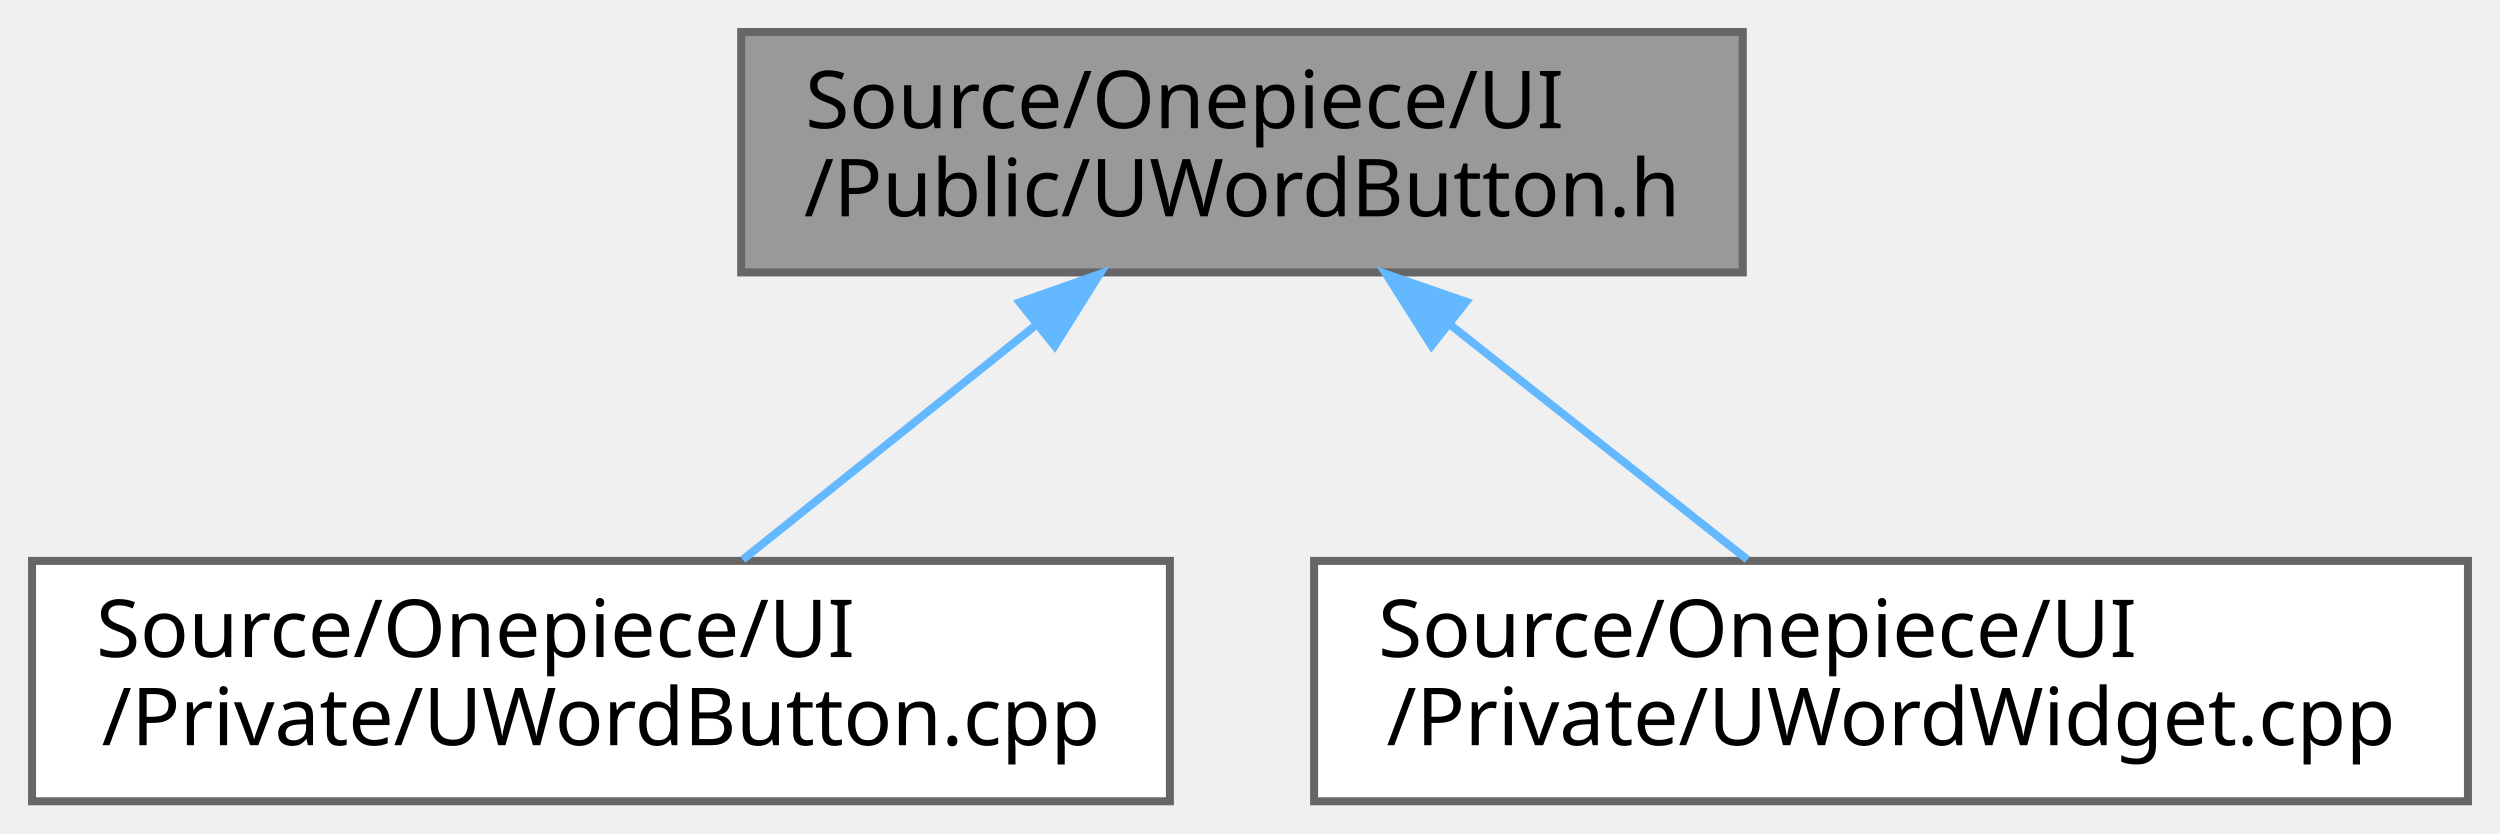
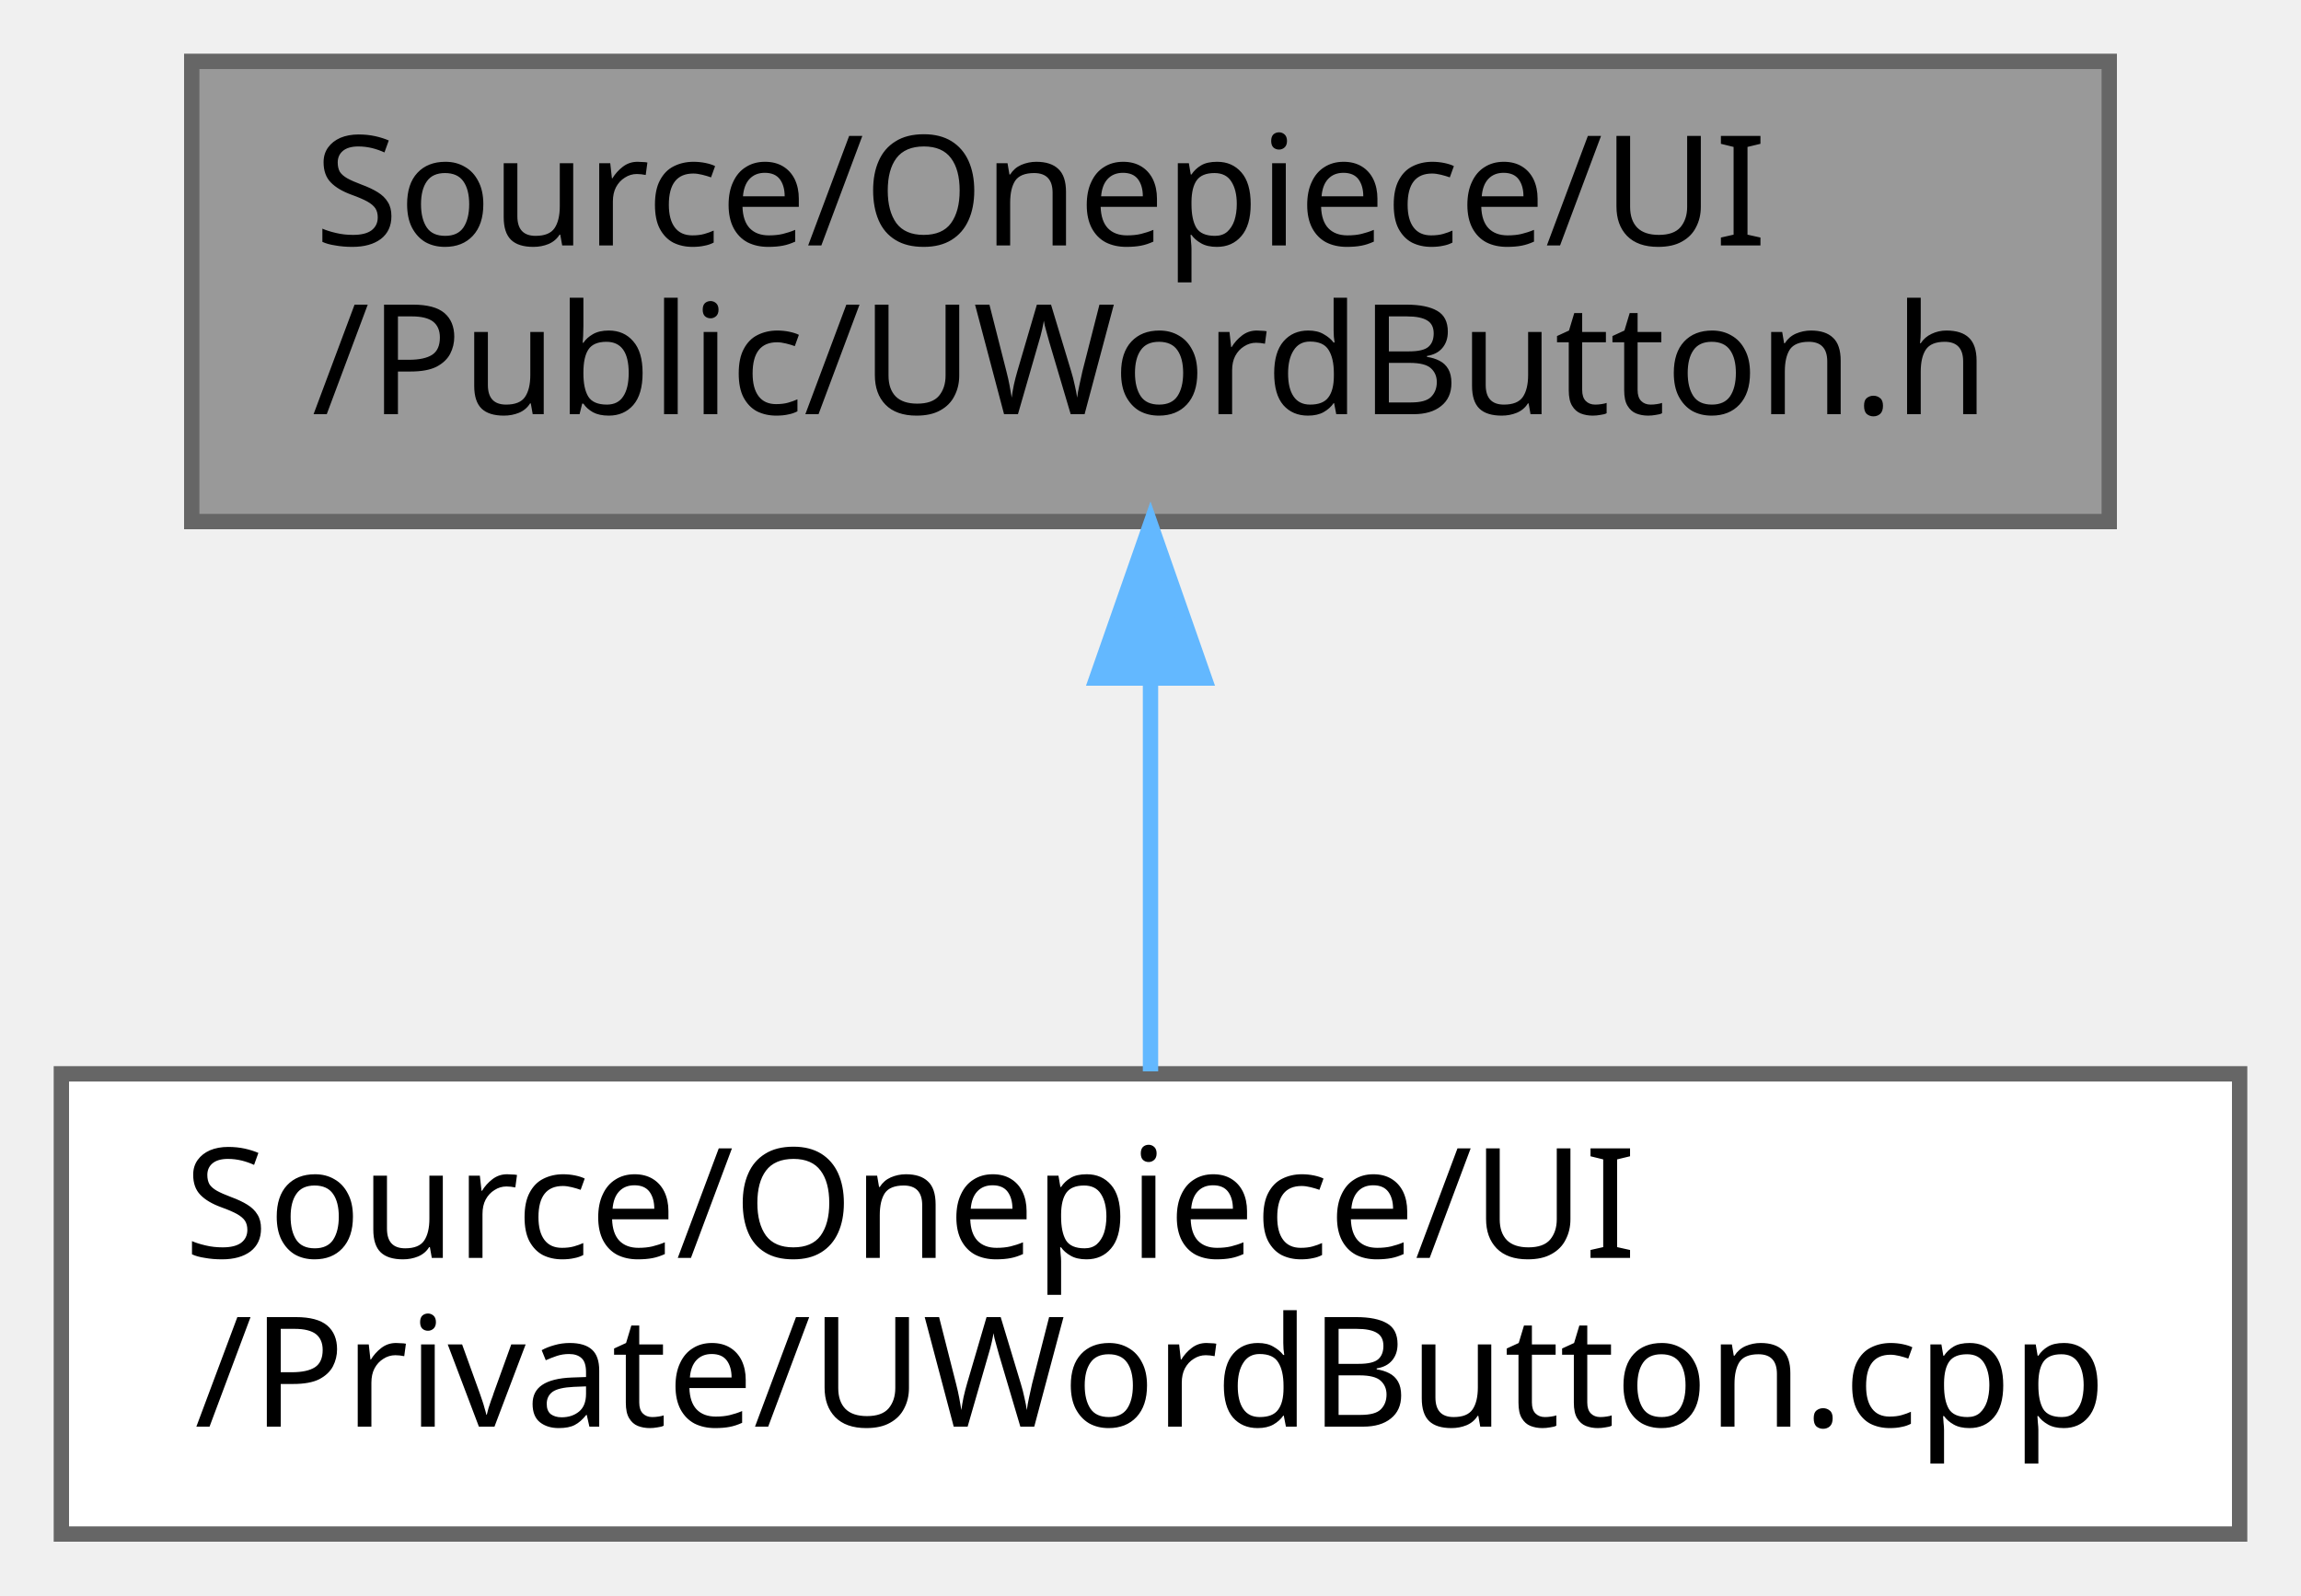
- <svg xmlns="http://www.w3.org/2000/svg" xmlns:xlink="http://www.w3.org/1999/xlink" width="312pt" height="104pt" viewBox="0.00 0.00 312.00 104.00">
+ <svg xmlns="http://www.w3.org/2000/svg" xmlns:xlink="http://www.w3.org/1999/xlink" width="150pt" height="104pt" viewBox="0.00 0.00 150.00 104.00">
  <g id="graph0" class="graph" transform="scale(1 1) rotate(0) translate(4 100)">
    <g id="Node000001" class="node">
      <g id="a_Node000001">
        <a xlink:title=" ">
-           <polygon fill="#999999" stroke="#666666" points="213.5,-96 88.5,-96 88.5,-66 213.5,-66 213.5,-96" />
-           <text text-anchor="start" x="96.5" y="-84" font-family="Malgun Gothic" font-size="10.00">Source/Onepiece/UI</text>
-           <text text-anchor="middle" x="151" y="-73" font-family="Malgun Gothic" font-size="10.00">/Public/UWordButton.h</text>
+           <polygon fill="#999999" stroke="#666666" points="133.5,-96 8.5,-96 8.5,-66 133.5,-66 133.5,-96" />
+           <text text-anchor="start" x="16.5" y="-84" font-family="Malgun Gothic" font-size="10.00">Source/Onepiece/UI</text>
+           <text text-anchor="middle" x="71" y="-73" font-family="Malgun Gothic" font-size="10.00">/Public/UWordButton.h</text>
        </a>
      </g>
    </g>
    <g id="Node000002" class="node">
      <g id="a_Node000002">
        <a xlink:href="UWordButton_8cpp.html" target="_top" xlink:title=" ">
          <polygon fill="white" stroke="#666666" points="142,-30 0,-30 0,0 142,0 142,-30" />
          <text text-anchor="start" x="8" y="-18" font-family="Malgun Gothic" font-size="10.00">Source/Onepiece/UI</text>
          <text text-anchor="middle" x="71" y="-7" font-family="Malgun Gothic" font-size="10.00">/Private/UWordButton.cpp</text>
        </a>
      </g>
    </g>
    <g id="edge1_Node000001_Node000002" class="edge">
      <g id="a_edge1_Node000001_Node000002">
        <a xlink:title=" ">
-           <path fill="none" stroke="#63b8ff" d="M125.35,-59.48C113.39,-49.91 99.47,-38.77 88.7,-30.16" />
-           <polygon fill="#63b8ff" stroke="#63b8ff" points="123.25,-62.28 133.25,-65.8 127.62,-56.82 123.25,-62.28" />
-         </a>
-       </g>
-     </g>
-     <g id="Node000003" class="node">
-       <g id="a_Node000003">
-         <a xlink:href="UWordWidget_8cpp.html" target="_top" xlink:title=" ">
-           <polygon fill="white" stroke="#666666" points="304,-30 160,-30 160,0 304,0 304,-30" />
-           <text text-anchor="start" x="168" y="-18" font-family="Malgun Gothic" font-size="10.00">Source/Onepiece/UI</text>
-           <text text-anchor="middle" x="232" y="-7" font-family="Malgun Gothic" font-size="10.00">/Private/UWordWidget.cpp</text>
-         </a>
-       </g>
-     </g>
-     <g id="edge2_Node000001_Node000003" class="edge">
-       <g id="a_edge2_Node000001_Node000003">
-         <a xlink:title=" ">
-           <path fill="none" stroke="#63b8ff" d="M176.97,-59.48C189.08,-49.91 203.18,-38.77 214.07,-30.16" />
-           <polygon fill="#63b8ff" stroke="#63b8ff" points="174.65,-56.85 168.98,-65.8 178.99,-62.34 174.65,-56.85" />
+           <path fill="none" stroke="#63b8ff" d="M71,-55.54C71,-46.96 71,-37.61 71,-30.16" />
+           <polygon fill="#63b8ff" stroke="#63b8ff" points="67.5,-55.8 71,-65.8 74.5,-55.8 67.5,-55.8" />
        </a>
      </g>
    </g>
  </g>
</svg>
